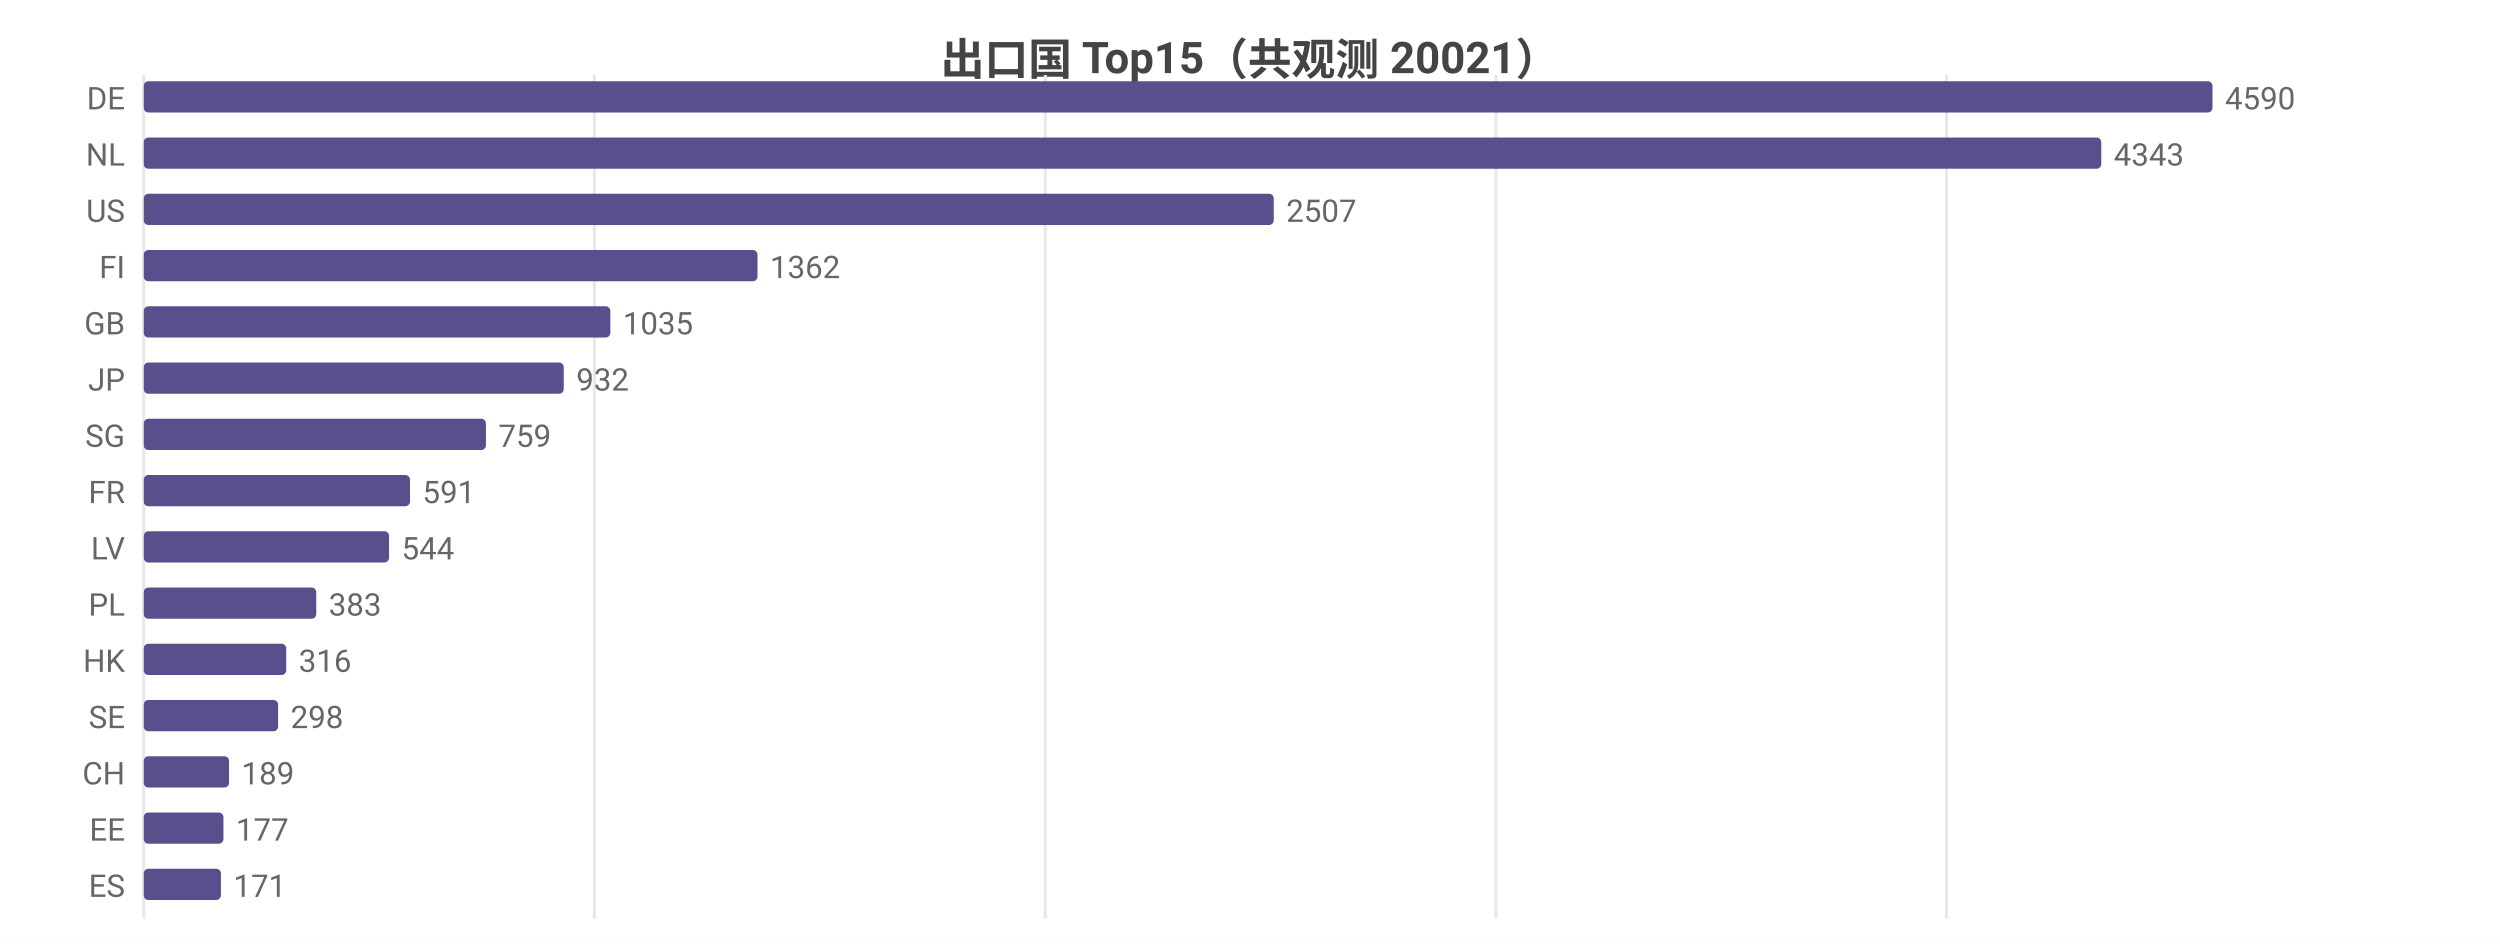
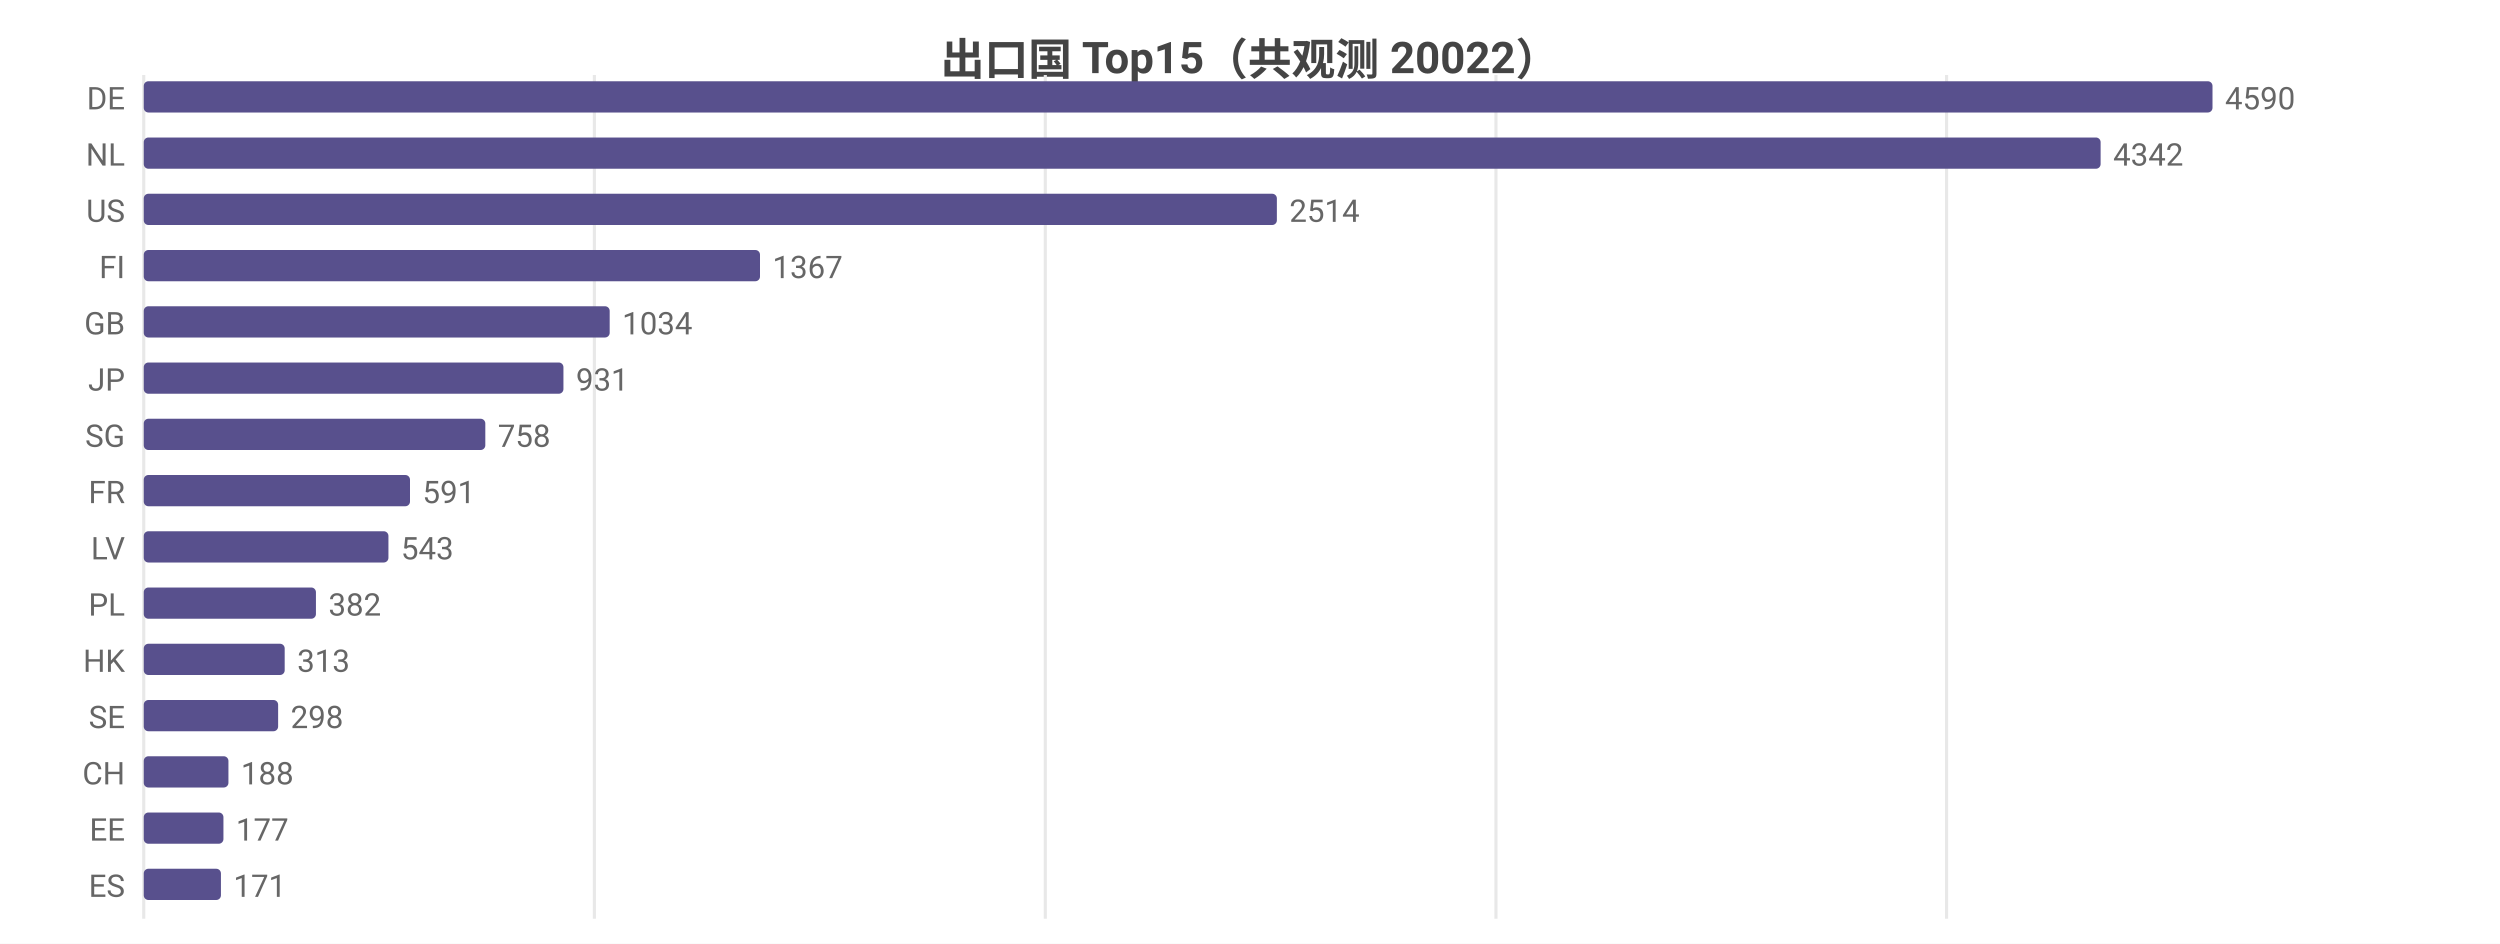
<svg xmlns="http://www.w3.org/2000/svg" width="800" height="302" viewBox="0 0 800 302">
  <rect width="800" height="302" fill="#ffffff" />
  <style>text{font-family:system-ui,-apple-system,'Segoe UI',Roboto,'PingFang SC','Microsoft YaHei','Noto Sans CJK SC',sans-serif}.g{stroke:#e8e8e8;stroke-width:1}.a{stroke:#999;stroke-width:1}.t{font-size:10px;fill:#666}.m{font-size:10px;text-anchor:middle;fill:#666}.e{font-size:10px;text-anchor:end;fill:#666}.l{font-size:11px;fill:#333}.tt{font-size:14px;font-weight:600;text-anchor:middle;fill:#444}.em{font-size:13px;text-anchor:middle;fill:#999}</style>
-   <text class="tt" x="400.0" y="24">出口国 Top15（共观测 20021）</text>
+   <text class="tt" x="400.0" y="24">出口国 Top15（共观测 20022）</text>
  <line class="g" x1="46" y1="24" x2="46" y2="294" />
  <line class="g" x1="190.2" y1="24" x2="190.2" y2="294" />
  <line class="g" x1="334.5" y1="24" x2="334.5" y2="294" />
  <line class="g" x1="478.7" y1="24" x2="478.7" y2="294" />
  <line class="g" x1="622.9" y1="24" x2="622.9" y2="294" />
  <text class="e" x="40" y="35">DE</text>
  <rect x="46" y="26" width="662" height="10" fill="#58508d" rx="1.5" />
  <text class="t" x="712" y="35">4590</text>
  <text class="e" x="40" y="53">NL</text>
-   <rect x="46" y="44" width="626.4" height="10" fill="#58508d" rx="1.5" />
-   <text class="t" x="676.4" y="53">4343</text>
+   <rect x="46" y="44" width="626.2" height="10" fill="#58508d" rx="1.5" />
+   <text class="t" x="676.2" y="53">4342</text>
  <text class="e" x="40" y="71">US</text>
-   <rect x="46" y="62" width="361.6" height="10" fill="#58508d" rx="1.5" />
-   <text class="t" x="411.6" y="71">2507</text>
+   <rect x="46" y="62" width="362.6" height="10" fill="#58508d" rx="1.5" />
+   <text class="t" x="412.6" y="71">2514</text>
  <text class="e" x="40" y="89">FI</text>
-   <rect x="46" y="80" width="196.4" height="10" fill="#58508d" rx="1.5" />
-   <text class="t" x="246.4" y="89">1362</text>
+   <rect x="46" y="80" width="197.2" height="10" fill="#58508d" rx="1.5" />
+   <text class="t" x="247.2" y="89">1367</text>
  <text class="e" x="40" y="107">GB</text>
-   <rect x="46" y="98" width="149.3" height="10" fill="#58508d" rx="1.5" />
-   <text class="t" x="199.3" y="107">1035</text>
+   <rect x="46" y="98" width="149.1" height="10" fill="#58508d" rx="1.5" />
+   <text class="t" x="199.1" y="107">1034</text>
  <text class="e" x="40" y="125">JP</text>
-   <rect x="46" y="116" width="134.4" height="10" fill="#58508d" rx="1.5" />
-   <text class="t" x="184.4" y="125">932</text>
+   <rect x="46" y="116" width="134.3" height="10" fill="#58508d" rx="1.5" />
+   <text class="t" x="184.3" y="125">931</text>
  <text class="e" x="40" y="143">SG</text>
-   <rect x="46" y="134" width="109.5" height="10" fill="#58508d" rx="1.5" />
-   <text class="t" x="159.5" y="143">759</text>
+   <rect x="46" y="134" width="109.3" height="10" fill="#58508d" rx="1.5" />
+   <text class="t" x="159.3" y="143">758</text>
  <text class="e" x="40" y="161">FR</text>
  <rect x="46" y="152" width="85.2" height="10" fill="#58508d" rx="1.5" />
  <text class="t" x="135.2" y="161">591</text>
  <text class="e" x="40" y="179">LV</text>
-   <rect x="46" y="170" width="78.5" height="10" fill="#58508d" rx="1.5" />
-   <text class="t" x="128.5" y="179">544</text>
+   <rect x="46" y="170" width="78.3" height="10" fill="#58508d" rx="1.5" />
+   <text class="t" x="128.3" y="179">543</text>
  <text class="e" x="40" y="197">PL</text>
-   <rect x="46" y="188" width="55.2" height="10" fill="#58508d" rx="1.5" />
-   <text class="t" x="105.2" y="197">383</text>
+   <rect x="46" y="188" width="55.1" height="10" fill="#58508d" rx="1.5" />
+   <text class="t" x="105.1" y="197">382</text>
  <text class="e" x="40" y="215">HK</text>
-   <rect x="46" y="206" width="45.6" height="10" fill="#58508d" rx="1.5" />
-   <text class="t" x="95.6" y="215">316</text>
+   <rect x="46" y="206" width="45.1" height="10" fill="#58508d" rx="1.5" />
+   <text class="t" x="95.1" y="215">313</text>
  <text class="e" x="40" y="233">SE</text>
  <rect x="46" y="224" width="43.0" height="10" fill="#58508d" rx="1.5" />
  <text class="t" x="93.0" y="233">298</text>
  <text class="e" x="40" y="251">CH</text>
-   <rect x="46" y="242" width="27.3" height="10" fill="#58508d" rx="1.5" />
-   <text class="t" x="77.3" y="251">189</text>
+   <rect x="46" y="242" width="27.1" height="10" fill="#58508d" rx="1.5" />
+   <text class="t" x="77.1" y="251">188</text>
  <text class="e" x="40" y="269">EE</text>
  <rect x="46" y="260" width="25.5" height="10" fill="#58508d" rx="1.5" />
  <text class="t" x="75.5" y="269">177</text>
  <text class="e" x="40" y="287">ES</text>
  <rect x="46" y="278" width="24.7" height="10" fill="#58508d" rx="1.5" />
  <text class="t" x="74.7" y="287">171</text>
</svg>
